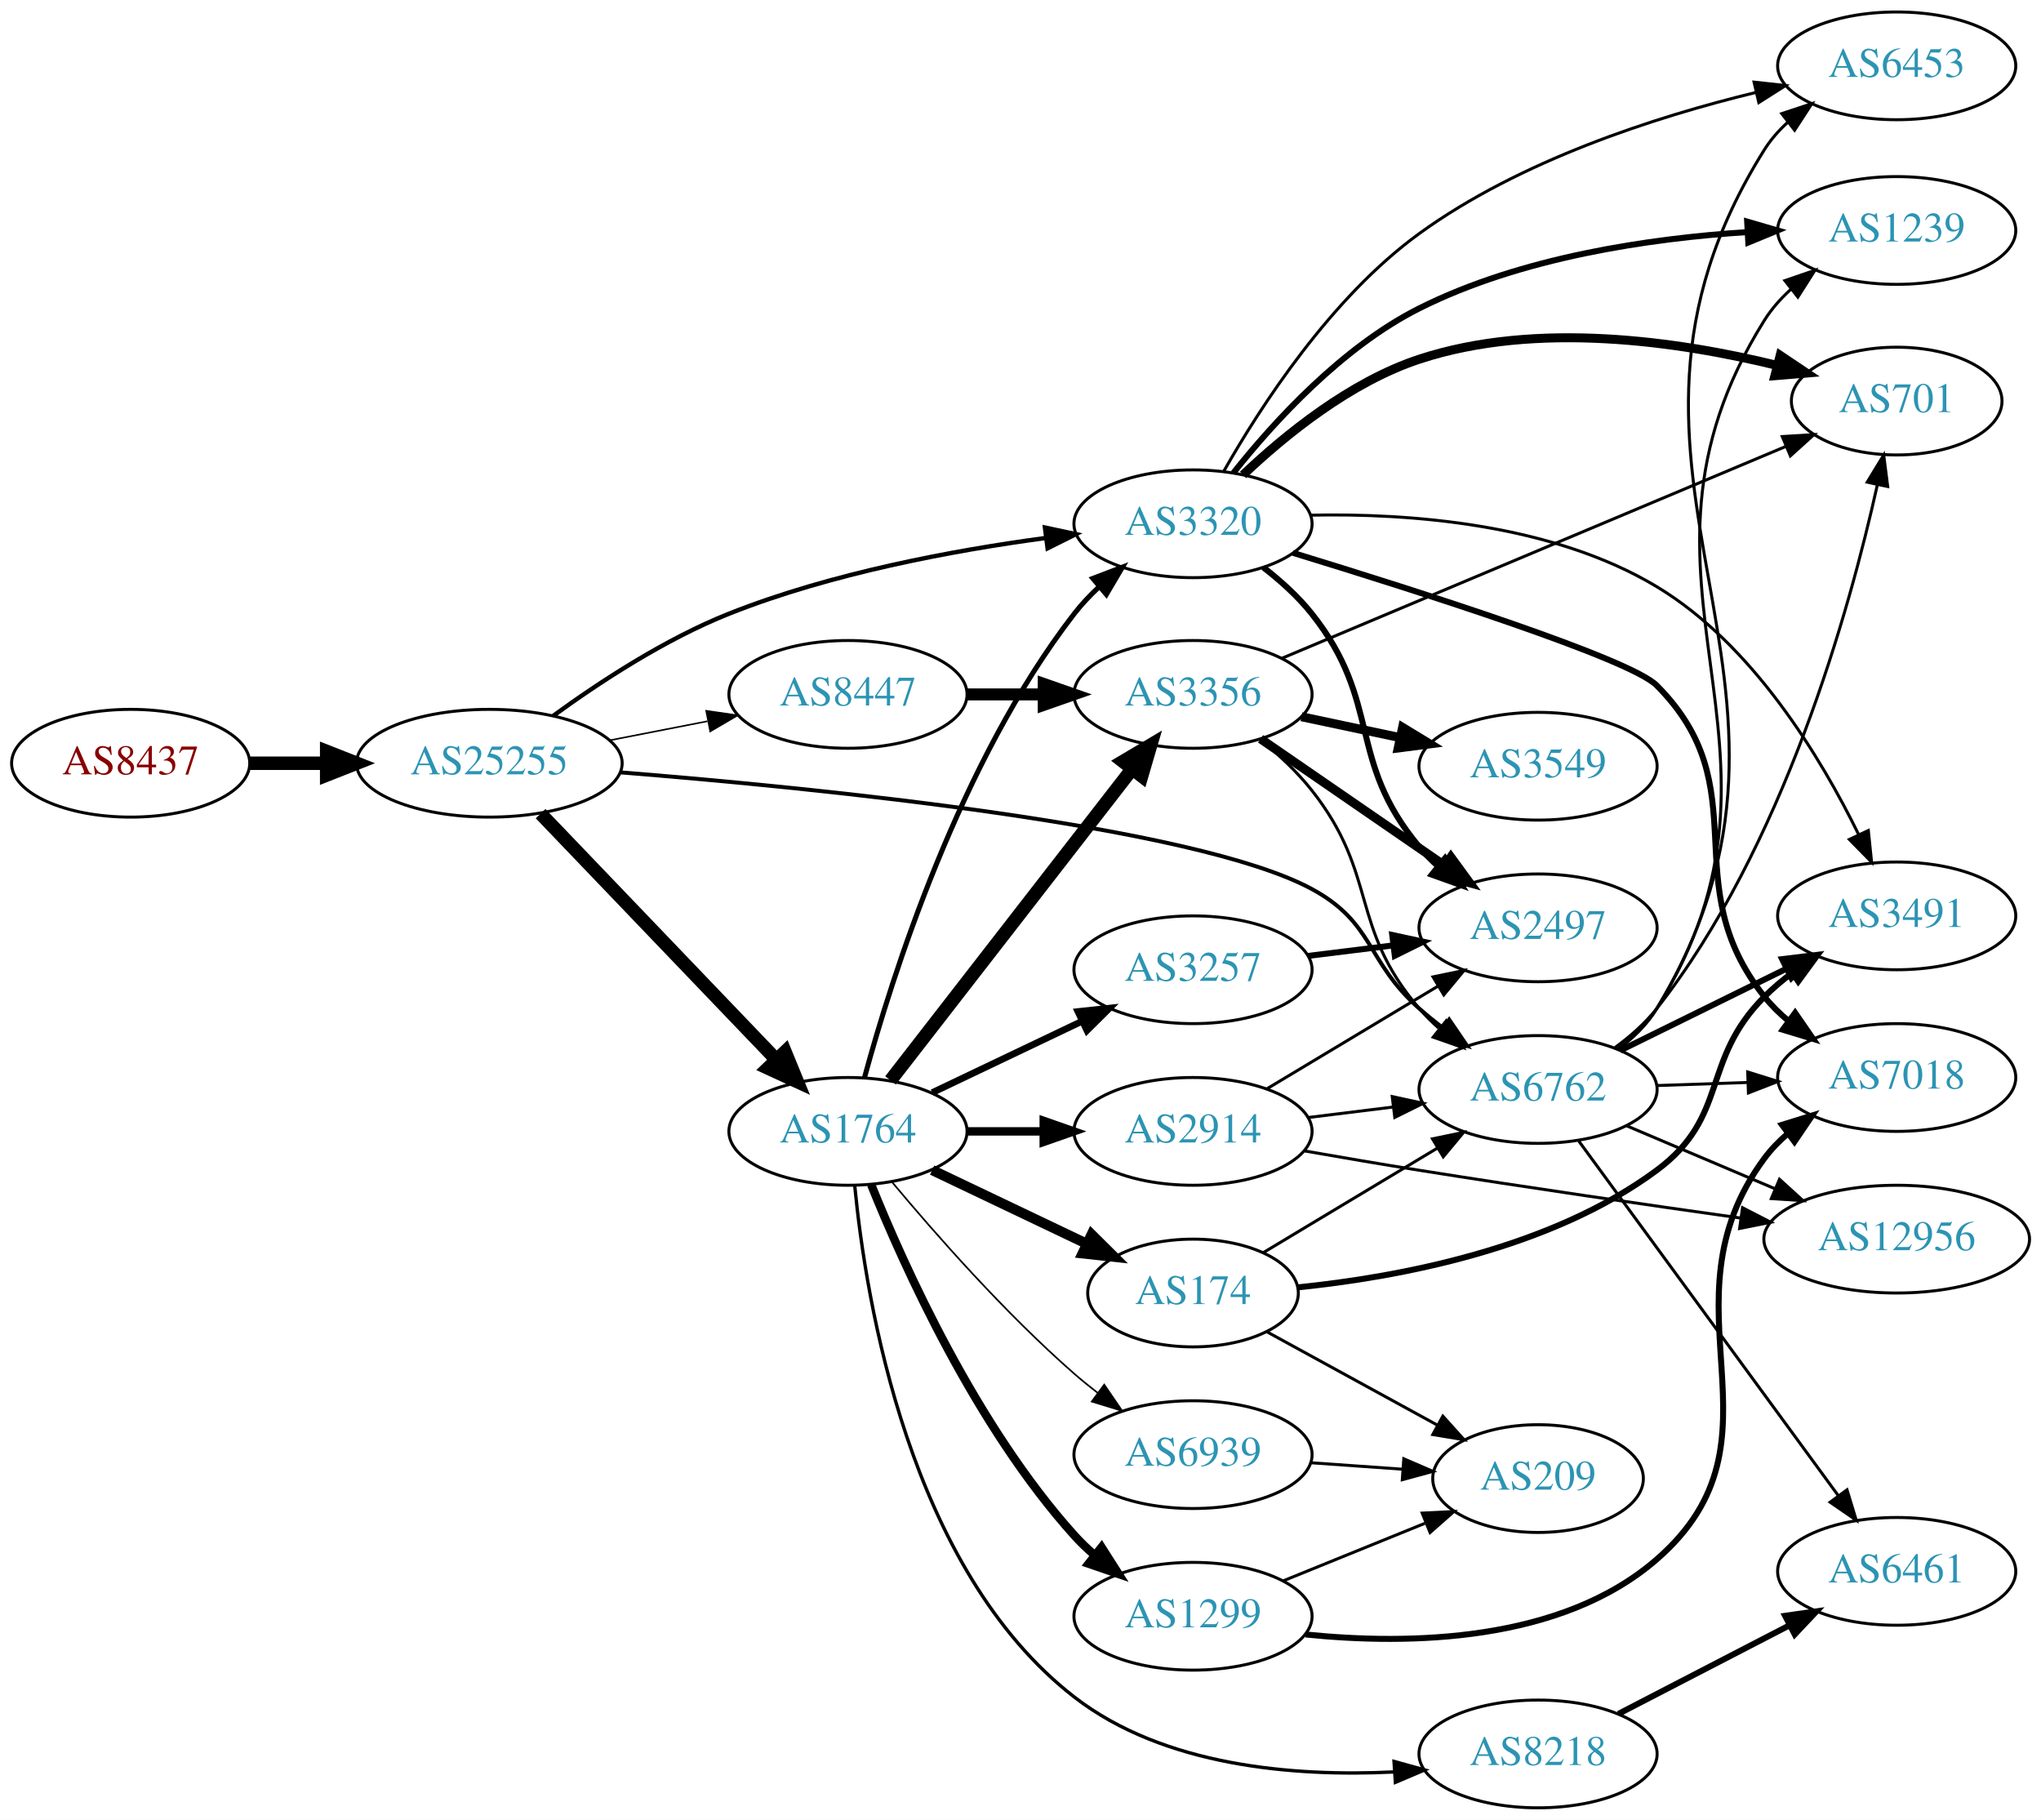
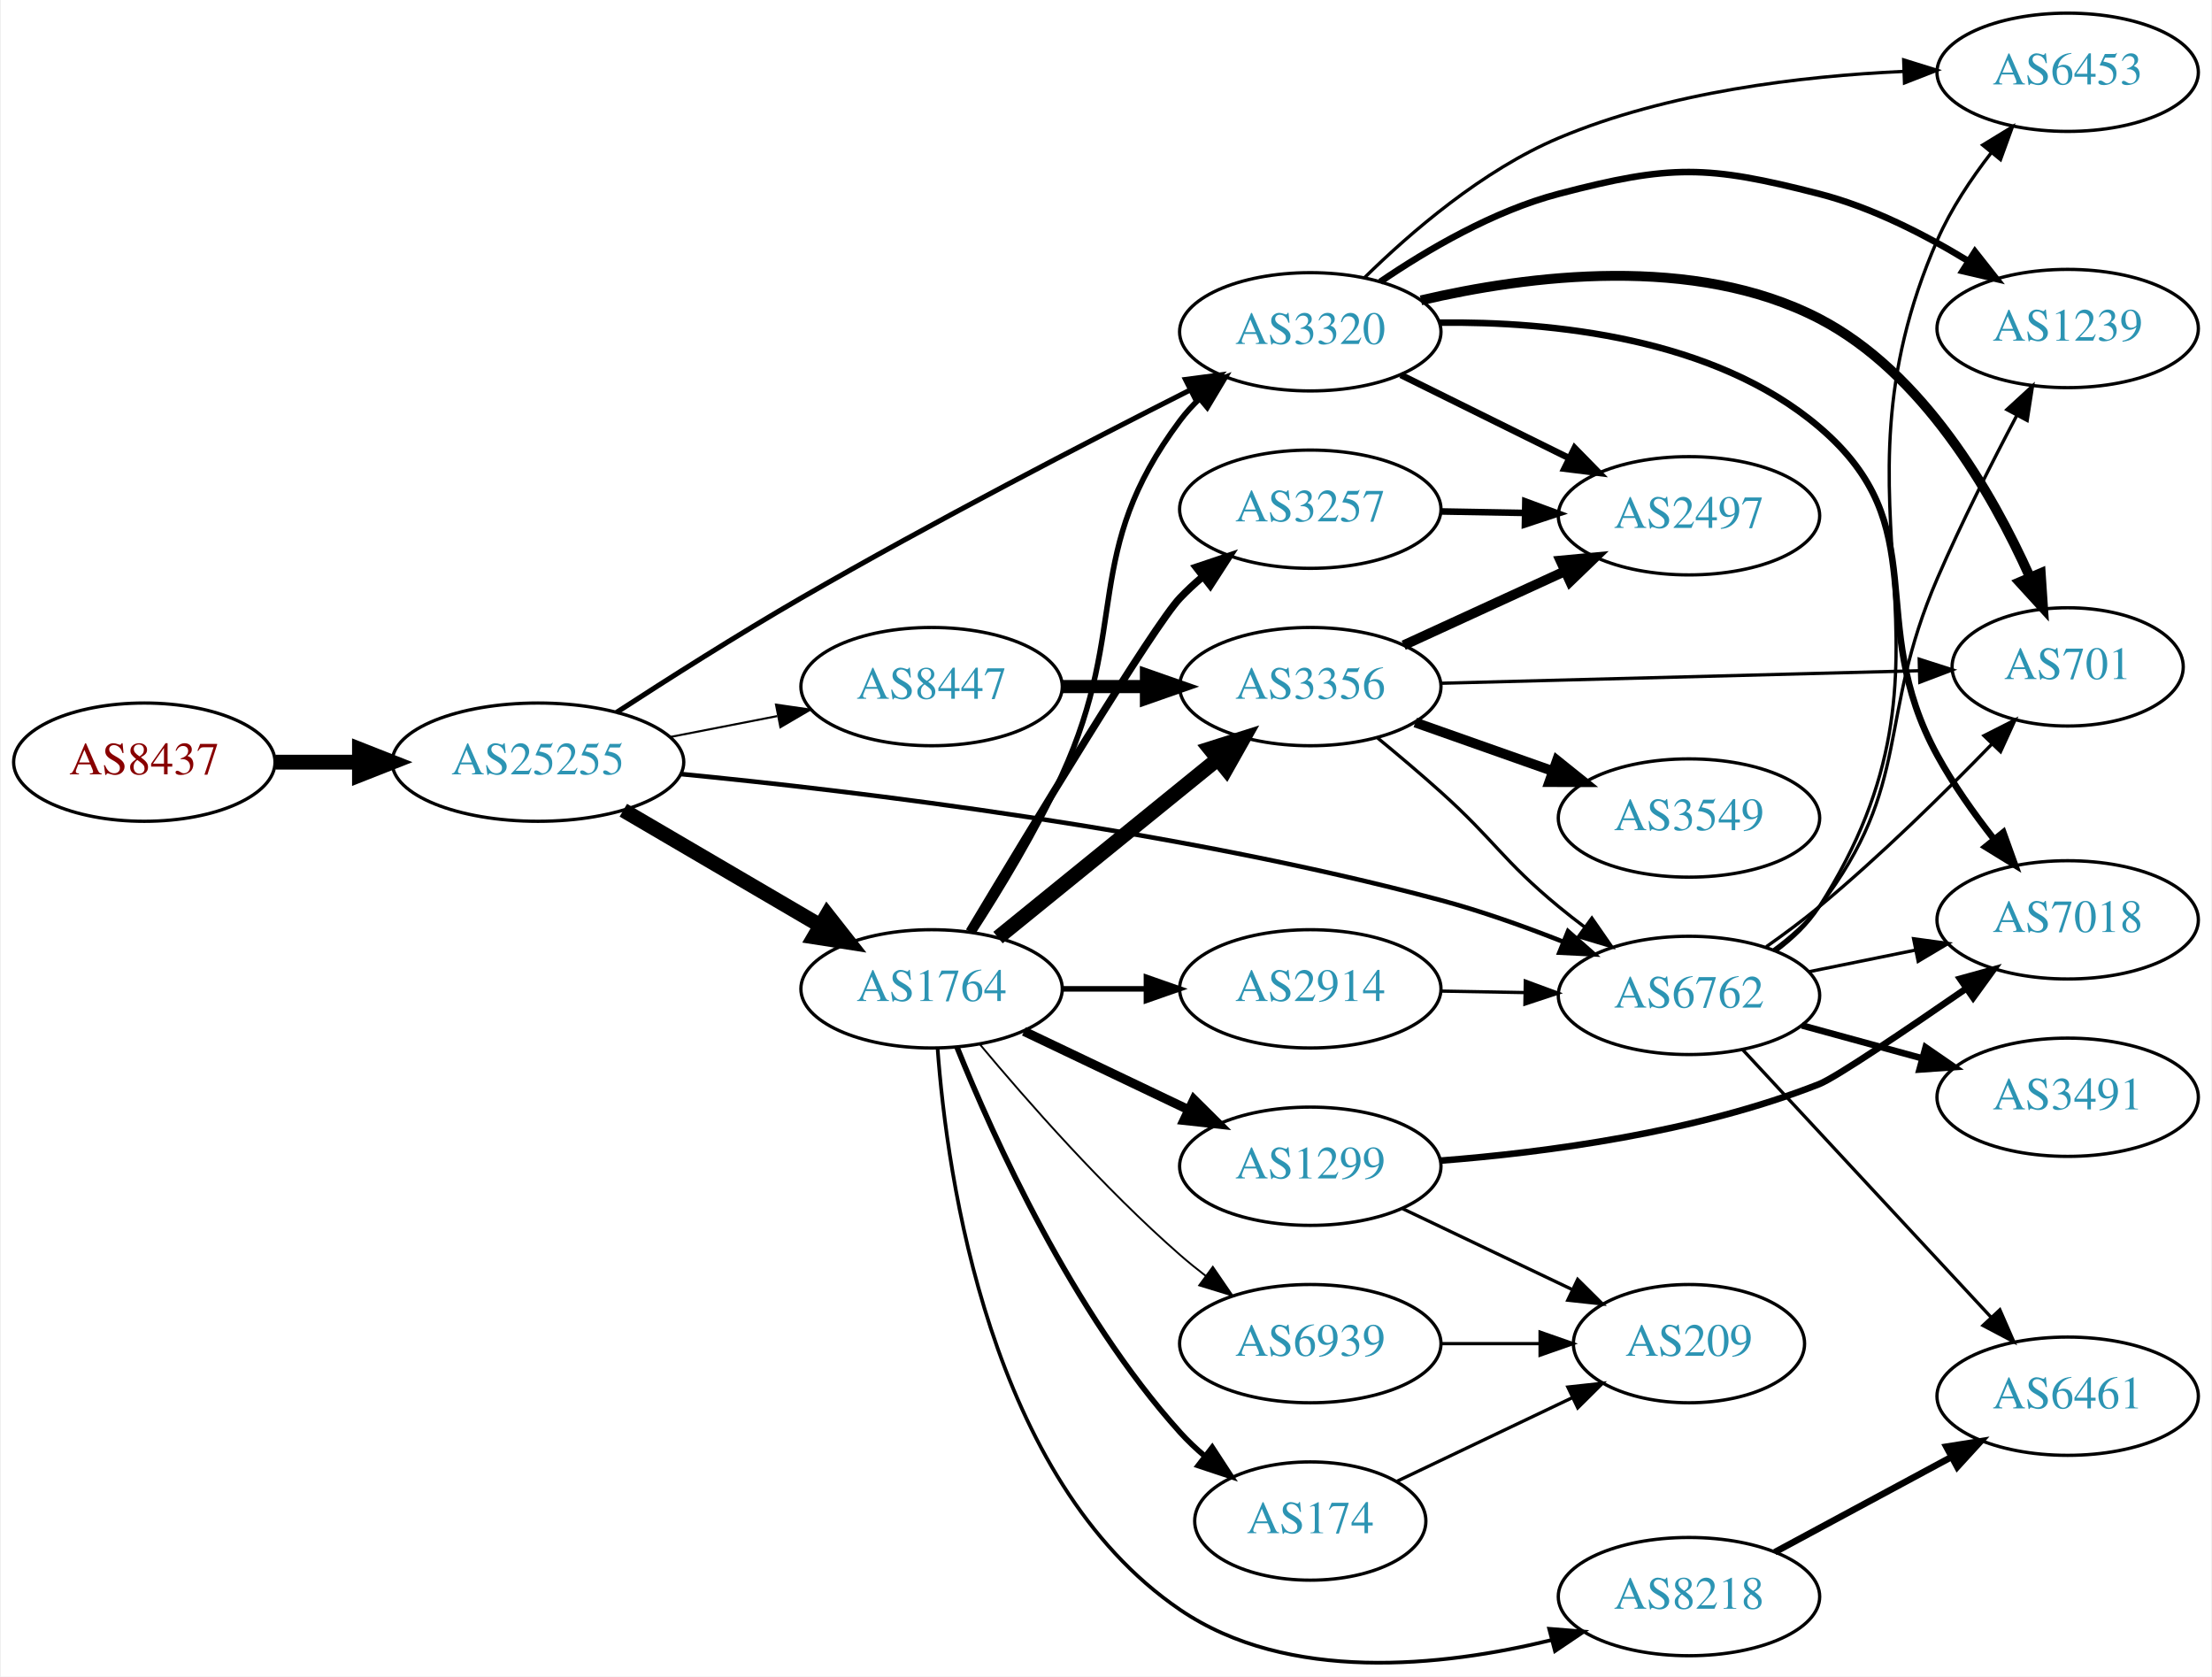
- <svg xmlns="http://www.w3.org/2000/svg" xmlns:xlink="http://www.w3.org/1999/xlink" width="682pt" height="608pt" viewBox="0.00 0.00 681.96 608.00">
-   <g id="graph0" class="graph" transform="scale(1 1) rotate(0) translate(4 604)">
-     <polygon fill="white" stroke="none" points="-4,4 -4,-604 677.956,-604 677.956,4 -4,4" />
+ <svg xmlns="http://www.w3.org/2000/svg" xmlns:xlink="http://www.w3.org/1999/xlink" width="673pt" height="510pt" viewBox="0.00 0.00 672.86 510.34">
+   <g id="graph0" class="graph" transform="scale(1 1) rotate(0) translate(4 506.336)">
+     <polygon fill="white" stroke="none" points="-4,4 -4,-506.336 668.857,-506.336 668.857,4 -4,4" />
    <g id="node1" class="node">
      <g id="a_node1">
        <a xlink:href="/asn/8437" xlink:title="AS8437 ~ Hutchison Drei Austria GmbH [AT]">
-           <ellipse fill="#ffffff" stroke="black" cx="39.647" cy="-349" rx="39.794" ry="18" />
-           <text text-anchor="middle" x="39.647" y="-345.3" font-family="Times,serif" font-size="14.00" fill="#880000">AS8437</text>
+           <ellipse fill="#ffffff" stroke="black" cx="39.647" cy="-274.336" rx="39.794" ry="18" />
+           <text text-anchor="middle" x="39.647" y="-270.636" font-family="Times,serif" font-size="14.00" fill="#880000">AS8437</text>
        </a>
      </g>
    </g>
    <g id="node2" class="node">
      <g id="a_node2">
        <a xlink:href="/asn/25255" xlink:title="AS25255 ~ ==&gt; TELE2 AUSTRIA &lt;== [AT]">
-           <ellipse fill="#ffffff" stroke="black" cx="159.489" cy="-349" rx="44.393" ry="18" />
-           <text text-anchor="middle" x="159.489" y="-345.3" font-family="Times,serif" font-size="14.00" fill="#2c94b3">AS25255</text>
+           <ellipse fill="#ffffff" stroke="black" cx="159.489" cy="-274.336" rx="44.393" ry="18" />
+           <text text-anchor="middle" x="159.489" y="-270.636" font-family="Times,serif" font-size="14.00" fill="#2c94b3">AS25255</text>
        </a>
      </g>
    </g>
    <g id="edge1" class="edge">
-       <path fill="none" stroke="black" stroke-width="4.5" d="M79.559,-349C87.662,-349 96.337,-349 104.863,-349" />
-       <polygon fill="black" stroke="black" stroke-width="4.5" points="105.141,-352.938 115.141,-349 105.141,-345.063 105.141,-352.938" />
+       <path fill="none" stroke="black" stroke-width="4.5" d="M79.559,-274.336C87.662,-274.336 96.337,-274.336 104.863,-274.336" />
+       <polygon fill="black" stroke="black" stroke-width="4.5" points="105.141,-278.274 115.141,-274.336 105.141,-270.399 105.141,-278.274" />
    </g>
    <g id="node3" class="node">
      <g id="a_node3">
        <a xlink:href="/asn/1764" xlink:title="AS1764 ~ NEXTLAYER-AS [AT]">
-           <ellipse fill="#ffffff" stroke="black" cx="279.332" cy="-226" rx="39.794" ry="18" />
-           <text text-anchor="middle" x="279.332" y="-222.3" font-family="Times,serif" font-size="14.00" fill="#2c94b3">AS1764</text>
+           <ellipse fill="#ffffff" stroke="black" cx="279.332" cy="-205.336" rx="39.794" ry="18" />
+           <text text-anchor="middle" x="279.332" y="-201.636" font-family="Times,serif" font-size="14.00" fill="#2c94b3">AS1764</text>
        </a>
      </g>
    </g>
    <g id="edge2" class="edge">
-       <path fill="none" stroke="black" stroke-width="4.5" d="M176.627,-332.155C196.99,-310.901 232.144,-274.209 255.319,-250.02" />
-       <polygon fill="black" stroke="black" stroke-width="4.5" points="258.313,-252.586 262.388,-242.641 252.627,-247.138 258.313,-252.586" />
+       <path fill="none" stroke="black" stroke-width="4.5" d="M185.48,-259.703C202.978,-249.458 226.531,-235.667 245.537,-224.539" />
+       <polygon fill="black" stroke="black" stroke-width="4.5" points="247.542,-227.927 254.182,-219.476 243.563,-221.131 247.542,-227.927" />
    </g>
    <g id="node4" class="node">
      <g id="a_node4">
-         <a xlink:href="/asn/6762" xlink:title="AS6762 ~ TELECOM ITALIA SPARKLE S.p.A. [IT]">
-           <ellipse fill="#ffffff" stroke="black" cx="509.918" cy="-240" rx="39.794" ry="18" />
-           <text text-anchor="middle" x="509.918" y="-236.3" font-family="Times,serif" font-size="14.00" fill="#2c94b3">AS6762</text>
+         <a xlink:href="/asn/3320" xlink:title="AS3320 ~ DTAG [DE]">
+           <ellipse fill="#ffffff" stroke="black" cx="394.625" cy="-405.336" rx="39.794" ry="18" />
+           <text text-anchor="middle" x="394.625" y="-401.636" font-family="Times,serif" font-size="14.00" fill="#2c94b3">AS3320</text>
        </a>
      </g>
    </g>
    <g id="edge3" class="edge">
-       <path fill="none" stroke="black" stroke-width="1.324" d="M203.224,-345.955C269.922,-340.623 395.184,-328.105 434.271,-307 455.317,-295.636 452.351,-282.841 470.271,-267 472.724,-264.832 475.354,-262.682 478.046,-260.597" />
-       <polygon fill="black" stroke="black" stroke-width="1.324" points="480.221,-263.342 486.191,-254.589 476.066,-257.709 480.221,-263.342" />
+       <path fill="none" stroke="black" stroke-width="1.552" d="M183.413,-289.482C199.07,-299.659 220.395,-313.195 239.685,-324.336 279.5,-347.332 326.405,-371.625 357.885,-387.539" />
+       <polygon fill="black" stroke="black" stroke-width="1.552" points="356.629,-390.825 367.134,-392.198 359.778,-384.573 356.629,-390.825" />
    </g>
    <g id="node5" class="node">
      <g id="a_node5">
-         <a xlink:href="/asn/3320" xlink:title="AS3320 ~ DTAG [DE]">
-           <ellipse fill="#ffffff" stroke="black" cx="394.625" cy="-429" rx="39.794" ry="18" />
-           <text text-anchor="middle" x="394.625" y="-425.3" font-family="Times,serif" font-size="14.00" fill="#2c94b3">AS3320</text>
+         <a xlink:href="/asn/8447" xlink:title="AS8447 ~ A1 Telekom Austria AG [AT]">
+           <ellipse fill="#ffffff" stroke="black" cx="279.332" cy="-297.336" rx="39.794" ry="18" />
+           <text text-anchor="middle" x="279.332" y="-293.636" font-family="Times,serif" font-size="14.00" fill="#2c94b3">AS8447</text>
        </a>
      </g>
    </g>
    <g id="edge4" class="edge">
-       <path fill="none" stroke="black" stroke-width="1.456" d="M180.849,-364.848C196.204,-376.03 218.224,-390.483 239.685,-399 273.678,-412.491 314.377,-420.084 345.388,-424.254" />
-       <polygon fill="black" stroke="black" stroke-width="1.456" points="345.148,-427.751 355.51,-425.54 346.031,-420.807 345.148,-427.751" />
+       <path fill="none" stroke="black" stroke-width="0.621" d="M199.729,-281.995C210.181,-284.035 221.567,-286.257 232.345,-288.361" />
+       <polygon fill="black" stroke="black" stroke-width="0.621" points="231.957,-291.851 242.442,-290.332 233.298,-284.981 231.957,-291.851" />
    </g>
    <g id="node6" class="node">
      <g id="a_node6">
-         <a xlink:href="/asn/8447" xlink:title="AS8447 ~ A1 Telekom Austria AG [AT]">
-           <ellipse fill="#ffffff" stroke="black" cx="279.332" cy="-372" rx="39.794" ry="18" />
-           <text text-anchor="middle" x="279.332" y="-368.3" font-family="Times,serif" font-size="14.00" fill="#2c94b3">AS8447</text>
+         <a xlink:href="/asn/6762" xlink:title="AS6762 ~ TELECOM ITALIA SPARKLE S.p.A. [IT]">
+           <ellipse fill="#ffffff" stroke="black" cx="509.918" cy="-203.336" rx="39.794" ry="18" />
+           <text text-anchor="middle" x="509.918" y="-199.636" font-family="Times,serif" font-size="14.00" fill="#2c94b3">AS6762</text>
        </a>
      </g>
    </g>
    <g id="edge5" class="edge">
-       <path fill="none" stroke="black" stroke-width="0.529" d="M199.729,-356.659C210.181,-358.699 221.567,-360.921 232.345,-363.025" />
-       <polygon fill="black" stroke="black" stroke-width="0.529" points="231.957,-366.515 242.442,-364.995 233.298,-359.644 231.957,-366.515" />
+       <path fill="none" stroke="black" stroke-width="1.397" d="M202.822,-270.734C257.128,-265.457 353.905,-253.835 434.271,-232.336 446.653,-229.024 459.797,-224.337 471.549,-219.694" />
+       <polygon fill="black" stroke="black" stroke-width="1.397" points="473.098,-222.843 481.045,-215.836 470.463,-216.357 473.098,-222.843" />
    </g>
    <g id="edge12" class="edge">
-       <path fill="none" stroke="black" stroke-width="1.688" d="M284.855,-243.981C293.879,-277.238 316.62,-349.476 354.978,-399 357.424,-402.158 360.276,-405.168 363.302,-407.979" />
-       <polygon fill="black" stroke="black" stroke-width="1.688" points="361.151,-410.744 371.049,-414.522 365.668,-405.396 361.151,-410.744" />
+       <path fill="none" stroke="black" stroke-width="1.688" d="M291.883,-222.44C300.18,-235.239 311.222,-253.384 318.978,-270.336 340.028,-316.346 324.707,-337.794 354.978,-378.336 356.723,-380.673 358.73,-382.882 360.893,-384.953" />
+       <polygon fill="black" stroke="black" stroke-width="1.688" points="358.771,-387.741 368.694,-391.455 363.253,-382.364 358.771,-387.741" />
    </g>
    <g id="node7" class="node">
      <g id="a_node7">
-         <a xlink:href="/asn/3356" xlink:title="AS3356 ~ Level 3 Parent, LLC [US]">
-           <ellipse fill="#ffffff" stroke="black" cx="394.625" cy="-372" rx="39.794" ry="18" />
-           <text text-anchor="middle" x="394.625" y="-368.3" font-family="Times,serif" font-size="14.00" fill="#2c94b3">AS3356</text>
+         <a xlink:href="/asn/8218" xlink:title="AS8218 ~ legacy Neotelecoms [FR]">
+           <ellipse fill="#ffffff" stroke="black" cx="509.918" cy="-20.336" rx="39.794" ry="18" />
+           <text text-anchor="middle" x="509.918" y="-16.636" font-family="Times,serif" font-size="14.00" fill="#2c94b3">AS8218</text>
        </a>
      </g>
    </g>
    <g id="edge6" class="edge">
-       <path fill="none" stroke="black" stroke-width="4.5" d="M293.549,-243.034C313.419,-268.639 351.103,-317.202 374.131,-346.879" />
-       <polygon fill="black" stroke="black" stroke-width="4.5" points="371.25,-349.588 380.491,-355.075 377.471,-344.76 371.25,-349.588" />
+       <path fill="none" stroke="black" stroke-width="1.125" d="M281.152,-187.272C284.022,-148.126 296.929,-55.822 354.978,-16.336 387.932,6.08 434.709,1.032 468.034,-7.095" />
+       <polygon fill="black" stroke="black" stroke-width="1.125" points="467.353,-10.535 477.914,-9.689 469.131,-3.764 467.353,-10.535" />
    </g>
    <g id="node8" class="node">
      <g id="a_node8">
-         <a xlink:href="/asn/3257" xlink:title="AS3257 ~ GTT [DE]">
-           <ellipse fill="#ffffff" stroke="black" cx="394.625" cy="-280" rx="39.794" ry="18" />
-           <text text-anchor="middle" x="394.625" y="-276.3" font-family="Times,serif" font-size="14.00" fill="#2c94b3">AS3257</text>
+         <a xlink:href="/asn/174" xlink:title="AS174 ~ Cogent Communications [US]">
+           <ellipse fill="#ffffff" stroke="black" cx="394.625" cy="-43.336" rx="35.194" ry="18" />
+           <text text-anchor="middle" x="394.625" y="-39.636" font-family="Times,serif" font-size="14.00" fill="#2c94b3">AS174</text>
        </a>
      </g>
    </g>
    <g id="edge7" class="edge">
-       <path fill="none" stroke="black" stroke-width="2.25" d="M307.468,-238.934C322.462,-246.081 341.283,-255.052 357.506,-262.785" />
-       <polygon fill="black" stroke="black" stroke-width="2.25" points="356.177,-266.028 366.71,-267.171 359.188,-259.709 356.177,-266.028" />
+       <path fill="none" stroke="black" stroke-width="1.688" d="M287.079,-187.55C298.13,-160.093 322.184,-106.758 354.978,-70.336 357.294,-67.765 359.899,-65.306 362.634,-62.993" />
+       <polygon fill="black" stroke="black" stroke-width="1.688" points="364.772,-65.764 370.557,-56.888 360.5,-60.219 364.772,-65.764" />
    </g>
    <g id="node9" class="node">
      <g id="a_node9">
-         <a xlink:href="/asn/2914" xlink:title="AS2914 ~ NTT America, Inc. [US]">
-           <ellipse fill="#ffffff" stroke="black" cx="394.625" cy="-226" rx="39.794" ry="18" />
-           <text text-anchor="middle" x="394.625" y="-222.3" font-family="Times,serif" font-size="14.00" fill="#2c94b3">AS2914</text>
+         <a xlink:href="/asn/3257" xlink:title="AS3257 ~ GTT [DE]">
+           <ellipse fill="#ffffff" stroke="black" cx="394.625" cy="-351.336" rx="39.794" ry="18" />
+           <text text-anchor="middle" x="394.625" y="-347.636" font-family="Times,serif" font-size="14.00" fill="#2c94b3">AS3257</text>
        </a>
      </g>
    </g>
    <g id="edge8" class="edge">
-       <path fill="none" stroke="black" stroke-width="2.812" d="M319.004,-226C327.207,-226 335.971,-226 344.503,-226" />
-       <polygon fill="black" stroke="black" stroke-width="2.812" points="344.742,-229.5 354.742,-226 344.742,-222.5 344.742,-229.5" />
+       <path fill="none" stroke="black" stroke-width="2.25" d="M290.772,-222.824C309.349,-253.81 346.95,-315.9 354.978,-324.336 357.041,-326.504 359.303,-328.604 361.665,-330.61" />
+       <polygon fill="black" stroke="black" stroke-width="2.25" points="359.894,-333.666 369.938,-337.036 364.188,-328.137 359.894,-333.666" />
    </g>
    <g id="node10" class="node">
      <g id="a_node10">
-         <a xlink:href="/asn/8218" xlink:title="AS8218 ~ legacy Neotelecoms [FR]">
-           <ellipse fill="#ffffff" stroke="black" cx="509.918" cy="-18" rx="39.794" ry="18" />
-           <text text-anchor="middle" x="509.918" y="-14.3" font-family="Times,serif" font-size="14.00" fill="#2c94b3">AS8218</text>
+         <a xlink:href="/asn/1299" xlink:title="AS1299 ~ Telia Carrier [EU]">
+           <ellipse fill="#ffffff" stroke="black" cx="394.625" cy="-151.336" rx="39.794" ry="18" />
+           <text text-anchor="middle" x="394.625" y="-147.636" font-family="Times,serif" font-size="14.00" fill="#2c94b3">AS1299</text>
        </a>
      </g>
    </g>
    <g id="edge9" class="edge">
-       <path fill="none" stroke="black" stroke-width="1.125" d="M281.584,-207.876C285.295,-169.435 299.741,-79.757 354.978,-37 384.953,-13.797 428.508,-10.367 461.645,-11.98" />
-       <polygon fill="black" stroke="black" stroke-width="1.125" points="461.799,-15.497 472.007,-12.662 462.259,-8.512 461.799,-15.497" />
+       <path fill="none" stroke="black" stroke-width="2.812" d="M307.468,-192.402C322.462,-185.255 341.283,-176.284 357.506,-168.552" />
+       <polygon fill="black" stroke="black" stroke-width="2.812" points="359.188,-171.627 366.71,-164.165 356.177,-165.308 359.188,-171.627" />
    </g>
    <g id="node11" class="node">
      <g id="a_node11">
-         <a xlink:href="/asn/174" xlink:title="AS174 ~ Cogent Communications [US]">
-           <ellipse fill="#ffffff" stroke="black" cx="394.625" cy="-172" rx="35.194" ry="18" />
-           <text text-anchor="middle" x="394.625" y="-168.3" font-family="Times,serif" font-size="14.00" fill="#2c94b3">AS174</text>
+         <a xlink:href="/asn/3356" xlink:title="AS3356 ~ Level 3 Parent, LLC [US]">
+           <ellipse fill="#ffffff" stroke="black" cx="394.625" cy="-297.336" rx="39.794" ry="18" />
+           <text text-anchor="middle" x="394.625" y="-293.636" font-family="Times,serif" font-size="14.00" fill="#2c94b3">AS3356</text>
        </a>
      </g>
    </g>
    <g id="edge10" class="edge">
-       <path fill="none" stroke="black" stroke-width="3.375" d="M307.468,-213.066C322.9,-205.71 342.385,-196.423 358.92,-188.541" />
-       <polygon fill="black" stroke="black" stroke-width="3.375" points="360.741,-191.551 368.262,-184.089 357.729,-185.232 360.741,-191.551" />
+       <path fill="none" stroke="black" stroke-width="4.5" d="M299.55,-220.943C317.942,-235.878 345.862,-258.55 366.512,-275.319" />
+       <polygon fill="black" stroke="black" stroke-width="4.5" points="364.067,-278.406 374.312,-281.653 369.031,-272.293 364.067,-278.406" />
    </g>
    <g id="node12" class="node">
      <g id="a_node12">
-         <a xlink:href="/asn/1299" xlink:title="AS1299 ~ Telia Carrier [EU]">
-           <ellipse fill="#ffffff" stroke="black" cx="394.625" cy="-64" rx="39.794" ry="18" />
-           <text text-anchor="middle" x="394.625" y="-60.3" font-family="Times,serif" font-size="14.00" fill="#2c94b3">AS1299</text>
+         <a xlink:href="/asn/2914" xlink:title="AS2914 ~ NTT America, Inc. [US]">
+           <ellipse fill="#ffffff" stroke="black" cx="394.625" cy="-205.336" rx="39.794" ry="18" />
+           <text text-anchor="middle" x="394.625" y="-201.636" font-family="Times,serif" font-size="14.00" fill="#2c94b3">AS2914</text>
        </a>
      </g>
    </g>
    <g id="edge11" class="edge">
-       <path fill="none" stroke="black" stroke-width="2.812" d="M287.079,-208.213C298.13,-180.757 322.184,-127.422 354.978,-91 356.98,-88.776 359.199,-86.637 361.532,-84.603" />
-       <polygon fill="black" stroke="black" stroke-width="2.812" points="364.062,-87.065 369.751,-78.127 359.73,-81.567 364.062,-87.065" />
+       <path fill="none" stroke="black" stroke-width="1.688" d="M319.004,-205.336C327.207,-205.336 335.971,-205.336 344.503,-205.336" />
+       <polygon fill="black" stroke="black" stroke-width="1.688" points="344.742,-208.836 354.742,-205.336 344.742,-201.836 344.742,-208.836" />
    </g>
    <g id="node13" class="node">
      <g id="a_node13">
        <a xlink:href="/asn/6939" xlink:title="AS6939 ~ Hurricane Electric LLC [US]">
-           <ellipse fill="#ffffff" stroke="black" cx="394.625" cy="-118" rx="39.794" ry="18" />
-           <text text-anchor="middle" x="394.625" y="-114.3" font-family="Times,serif" font-size="14.00" fill="#2c94b3">AS6939</text>
+           <ellipse fill="#ffffff" stroke="black" cx="394.625" cy="-97.336" rx="39.794" ry="18" />
+           <text text-anchor="middle" x="394.625" y="-93.636" font-family="Times,serif" font-size="14.00" fill="#2c94b3">AS6939</text>
        </a>
      </g>
    </g>
    <g id="edge13" class="edge">
-       <path fill="none" stroke="black" stroke-width="0.562" d="M293.962,-209.183C308.244,-192.071 331.791,-165.255 354.978,-145 357.444,-142.846 360.082,-140.706 362.78,-138.628" />
-       <polygon fill="black" stroke="black" stroke-width="0.562" points="364.953,-141.375 370.934,-132.63 360.805,-135.736 364.953,-141.375" />
+       <path fill="none" stroke="black" stroke-width="0.562" d="M293.962,-188.52C308.244,-171.407 331.791,-144.592 354.978,-124.336 357.444,-122.182 360.082,-120.043 362.78,-117.965" />
+       <polygon fill="black" stroke="black" stroke-width="0.562" points="364.953,-120.711 370.934,-111.966 360.805,-115.073 364.953,-120.711" />
    </g>
    <g id="node16" class="node">
      <g id="a_node16">
-         <a xlink:href="/asn/701" xlink:title="AS701 ~ UUNET [US]">
-           <ellipse fill="#ffffff" stroke="black" cx="629.76" cy="-470" rx="35.194" ry="18" />
-           <text text-anchor="middle" x="629.76" y="-466.3" font-family="Times,serif" font-size="14.00" fill="#2c94b3">AS701</text>
-         </a>
-       </g>
-     </g>
-     <g id="edge22" class="edge">
-       <path fill="none" stroke="black" d="M535.665,-254.022C540.75,-257.745 545.718,-262.111 549.564,-267 591.948,-320.887 614.012,-400.21 623.285,-441.952" />
-       <polygon fill="black" stroke="black" points="619.91,-442.908 625.421,-451.957 626.756,-441.446 619.91,-442.908" />
+         <a xlink:href="/asn/6453" xlink:title="AS6453 ~ TATA COMMUNICATIONS (AMERICA) INC [US]">
+           <ellipse fill="#ffffff" stroke="black" cx="625.21" cy="-484.336" rx="39.794" ry="18" />
+           <text text-anchor="middle" x="625.21" y="-480.636" font-family="Times,serif" font-size="14.00" fill="#2c94b3">AS6453</text>
+         </a>
+       </g>
+     </g>
+     <g id="edge26" class="edge">
+       <path fill="none" stroke="black" d="M411.119,-421.807C425.157,-435.61 447.135,-454.581 470.271,-464.336 503.514,-478.353 544.084,-483.18 575.228,-484.594" />
+       <polygon fill="black" stroke="black" points="575.288,-488.099 585.405,-484.952 575.534,-481.103 575.288,-488.099" />
    </g>
    <g id="node17" class="node">
      <g id="a_node17">
-         <a xlink:href="/asn/3491" xlink:title="AS3491 ~ PCCW Global, Inc. [US]">
-           <ellipse fill="#ffffff" stroke="black" cx="629.76" cy="-298" rx="39.794" ry="18" />
-           <text text-anchor="middle" x="629.76" y="-294.3" font-family="Times,serif" font-size="14.00" fill="#2c94b3">AS3491</text>
-         </a>
-       </g>
-     </g>
-     <g id="edge19" class="edge">
-       <path fill="none" stroke="black" stroke-width="2" d="M537.364,-253.016C553.775,-261.094 575.074,-271.577 592.983,-280.391" />
-       <polygon fill="black" stroke="black" stroke-width="2" points="591.477,-283.551 601.994,-284.826 594.568,-277.27 591.477,-283.551" />
+         <a xlink:href="/asn/1239" xlink:title="AS1239 ~ Sprint [US]">
+           <ellipse fill="#ffffff" stroke="black" cx="625.21" cy="-406.336" rx="39.794" ry="18" />
+           <text text-anchor="middle" x="625.21" y="-402.636" font-family="Times,serif" font-size="14.00" fill="#2c94b3">AS1239</text>
+         </a>
+       </g>
+     </g>
+     <g id="edge22" class="edge">
+       <path fill="none" stroke="black" stroke-width="2" d="M415.93,-420.565C430.28,-430.337 450.421,-442.135 470.271,-447.336 504.362,-456.268 515.428,-456.094 549.564,-447.336 565.506,-443.246 581.697,-434.962 594.907,-426.903" />
+       <polygon fill="black" stroke="black" stroke-width="2" points="596.977,-429.735 603.536,-421.415 593.22,-423.828 596.977,-429.735" />
    </g>
    <g id="node18" class="node">
      <g id="a_node18">
-         <a xlink:href="/asn/6453" xlink:title="AS6453 ~ TATA COMMUNICATIONS (AMERICA) INC [US]">
-           <ellipse fill="#ffffff" stroke="black" cx="629.76" cy="-582" rx="39.794" ry="18" />
-           <text text-anchor="middle" x="629.76" y="-578.3" font-family="Times,serif" font-size="14.00" fill="#2c94b3">AS6453</text>
-         </a>
-       </g>
-     </g>
-     <g id="edge20" class="edge">
-       <path fill="none" stroke="black" d="M536.602,-253.375C541.639,-257.131 546.351,-261.674 549.564,-267 615.977,-377.072 517.252,-445.097 585.564,-554 587.694,-557.395 590.403,-560.46 593.423,-563.206" />
-       <polygon fill="black" stroke="black" points="591.364,-566.038 601.418,-569.382 595.644,-560.499 591.364,-566.038" />
+         <a xlink:href="/asn/701" xlink:title="AS701 ~ UUNET [US]">
+           <ellipse fill="#ffffff" stroke="black" cx="625.21" cy="-303.336" rx="35.194" ry="18" />
+           <text text-anchor="middle" x="625.21" y="-299.636" font-family="Times,serif" font-size="14.00" fill="#2c94b3">AS701</text>
+         </a>
+       </g>
+     </g>
+     <g id="edge24" class="edge">
+       <path fill="none" stroke="black" stroke-width="3" d="M428.314,-414.913C460.955,-422.549 511.595,-429.037 549.564,-409.336 581.135,-392.955 602.173,-356.408 613.651,-330.833" />
+       <polygon fill="black" stroke="black" stroke-width="3" points="617.013,-331.872 617.719,-321.301 610.575,-329.124 617.013,-331.872" />
    </g>
    <g id="node19" class="node">
      <g id="a_node19">
        <a xlink:href="/asn/7018" xlink:title="AS7018 ~ AT&amp;T Services, Inc. [US]">
-           <ellipse fill="#ffffff" stroke="black" cx="629.76" cy="-244" rx="39.794" ry="18" />
-           <text text-anchor="middle" x="629.76" y="-240.3" font-family="Times,serif" font-size="14.00" fill="#2c94b3">AS7018</text>
-         </a>
-       </g>
-     </g>
-     <g id="edge21" class="edge">
-       <path fill="none" stroke="black" d="M549.504,-241.31C559.27,-241.641 569.887,-242.002 580.081,-242.348" />
-       <polygon fill="black" stroke="black" points="579.974,-245.846 590.087,-242.687 580.212,-238.85 579.974,-245.846" />
+           <ellipse fill="#ffffff" stroke="black" cx="625.21" cy="-226.336" rx="39.794" ry="18" />
+           <text text-anchor="middle" x="625.21" y="-222.636" font-family="Times,serif" font-size="14.00" fill="#2c94b3">AS7018</text>
+         </a>
+       </g>
+     </g>
+     <g id="edge23" class="edge">
+       <path fill="none" stroke="black" stroke-width="2" d="M433.951,-408.127C468.134,-408.509 517.583,-403.588 549.564,-376.336 585.518,-345.699 562.844,-317.75 585.564,-276.336 590.369,-267.577 596.646,-258.723 602.739,-250.95" />
+       <polygon fill="black" stroke="black" stroke-width="2" points="605.613,-252.963 609.201,-242.995 600.179,-248.55 605.613,-252.963" />
    </g>
    <g id="node20" class="node">
      <g id="a_node20">
-         <a xlink:href="/asn/1239" xlink:title="AS1239 ~ Sprint [US]">
-           <ellipse fill="#ffffff" stroke="black" cx="629.76" cy="-527" rx="39.794" ry="18" />
-           <text text-anchor="middle" x="629.76" y="-523.3" font-family="Times,serif" font-size="14.00" fill="#2c94b3">AS1239</text>
-         </a>
-       </g>
-     </g>
-     <g id="edge23" class="edge">
-       <path fill="none" stroke="black" d="M536.482,-253.448C541.525,-257.2 546.27,-261.724 549.564,-267 604.359,-354.766 530.646,-409.311 585.564,-497 587.974,-500.847 591.076,-504.332 594.512,-507.449" />
-       <polygon fill="black" stroke="black" points="592.406,-510.246 602.427,-513.686 596.739,-504.748 592.406,-510.246" />
+         <a xlink:href="/asn/2497" xlink:title="AS2497 ~ Internet Initiative Japan Inc. [JP]">
+           <ellipse fill="#ffffff" stroke="black" cx="509.918" cy="-349.336" rx="39.794" ry="18" />
+           <text text-anchor="middle" x="509.918" y="-345.636" font-family="Times,serif" font-size="14.00" fill="#2c94b3">AS2497</text>
+         </a>
+       </g>
+     </g>
+     <g id="edge25" class="edge">
+       <path fill="none" stroke="black" stroke-width="2" d="M422.187,-392.207C437.386,-384.694 456.655,-375.169 473.169,-367.007" />
+       <polygon fill="black" stroke="black" stroke-width="2" points="475.108,-369.952 482.522,-362.384 472.006,-363.677 475.108,-369.952" />
+     </g>
+     <g id="edge15" class="edge">
+       <path fill="none" stroke="black" stroke-width="4" d="M319.004,-297.336C327.207,-297.336 335.971,-297.336 344.503,-297.336" />
+       <polygon fill="black" stroke="black" stroke-width="4" points="344.742,-300.836 354.742,-297.336 344.742,-293.836 344.742,-300.836" />
+     </g>
+     <g id="node14" class="node">
+       <g id="a_node14">
+         <a xlink:href="/asn/6461" xlink:title="AS6461 ~ Zayo Bandwidth [US]">
+           <ellipse fill="#ffffff" stroke="black" cx="625.21" cy="-81.336" rx="39.794" ry="18" />
+           <text text-anchor="middle" x="625.21" y="-77.636" font-family="Times,serif" font-size="14.00" fill="#2c94b3">AS6461</text>
+         </a>
+       </g>
+     </g>
+     <g id="edge21" class="edge">
+       <path fill="none" stroke="black" d="M526.197,-186.883C545.708,-165.872 579.616,-129.358 601.987,-105.268" />
+       <polygon fill="black" stroke="black" points="604.571,-107.628 608.812,-97.919 599.442,-102.865 604.571,-107.628" />
+     </g>
+     <g id="node15" class="node">
+       <g id="a_node15">
+         <a xlink:href="/asn/3491" xlink:title="AS3491 ~ PCCW Global, Inc. [US]">
+           <ellipse fill="#ffffff" stroke="black" cx="625.21" cy="-172.336" rx="39.794" ry="18" />
+           <text text-anchor="middle" x="625.21" y="-168.636" font-family="Times,serif" font-size="14.00" fill="#2c94b3">AS3491</text>
+         </a>
+       </g>
+     </g>
+     <g id="edge16" class="edge">
+       <path fill="none" stroke="black" stroke-width="2" d="M544.296,-194.203C555.719,-191.078 568.669,-187.534 580.768,-184.223" />
+       <polygon fill="black" stroke="black" stroke-width="2" points="581.957,-187.527 590.679,-181.512 580.11,-180.775 581.957,-187.527" />
+     </g>
+     <g id="edge17" class="edge">
+       <path fill="none" stroke="black" d="M536.403,-216.834C541.45,-220.584 546.216,-225.094 549.564,-230.336 598.875,-307.566 548.873,-349.373 585.564,-433.336 589.658,-442.705 595.803,-451.928 601.995,-459.901" />
+       <polygon fill="black" stroke="black" points="599.341,-462.184 608.381,-467.709 604.76,-457.753 599.341,-462.184" />
+     </g>
+     <g id="edge18" class="edge">
+       <path fill="none" stroke="black" d="M535.761,-217.284C540.841,-221.01 545.783,-225.397 549.564,-230.336 578.274,-267.847 566.822,-286.977 585.564,-330.336 592.839,-347.167 602.122,-365.503 609.766,-379.948" />
+       <polygon fill="black" stroke="black" points="606.711,-381.657 614.515,-388.823 612.883,-378.355 606.711,-381.657" />
+     </g>
+     <g id="edge19" class="edge">
+       <path fill="none" stroke="black" d="M533.452,-218.15C538.858,-221.955 544.523,-226.158 549.564,-230.336 568.223,-245.8 587.752,-265.022 602.153,-279.86" />
+       <polygon fill="black" stroke="black" points="599.732,-282.391 609.185,-287.176 604.779,-277.54 599.732,-282.391" />
+     </g>
+     <g id="edge20" class="edge">
+       <path fill="none" stroke="black" d="M546.453,-210.551C556.682,-212.627 567.982,-214.921 578.725,-217.102" />
+       <polygon fill="black" stroke="black" points="578.304,-220.588 588.801,-219.148 579.697,-213.728 578.304,-220.588" />
+     </g>
+     <g id="edge14" class="edge">
+       <path fill="none" stroke="black" stroke-width="2" d="M536.061,-33.874C551.792,-42.344 572.276,-53.373 589.538,-62.668" />
+       <polygon fill="black" stroke="black" stroke-width="2" points="588.282,-65.966 598.746,-67.625 591.6,-59.803 588.282,-65.966" />
+     </g>
+     <g id="node22" class="node">
+       <g id="a_node22">
+         <a xlink:href="/asn/209" xlink:title="AS209 ~ CenturyLink Communications, LLC [US]">
+           <ellipse fill="#ffffff" stroke="black" cx="509.918" cy="-97.336" rx="35.194" ry="18" />
+           <text text-anchor="middle" x="509.918" y="-93.636" font-family="Times,serif" font-size="14.00" fill="#2c94b3">AS209</text>
+         </a>
+       </g>
+     </g>
+     <g id="edge36" class="edge">
+       <path fill="none" stroke="black" d="M421.05,-55.455C436.793,-62.959 457.215,-72.693 474.408,-80.888" />
+       <polygon fill="black" stroke="black" points="473.044,-84.115 483.577,-85.258 476.056,-77.796 473.044,-84.115" />
+     </g>
+     <g id="edge27" class="edge">
+       <path fill="none" stroke="black" stroke-width="2" d="M434.297,-350.654C442.5,-350.509 451.264,-350.354 459.796,-350.203" />
+       <polygon fill="black" stroke="black" stroke-width="2" points="460.098,-353.699 470.035,-350.023 459.975,-346.7 460.098,-353.699" />
+     </g>
+     <g id="edge32" class="edge">
+       <path fill="none" stroke="black" stroke-width="2" d="M434.153,-153.032C466.042,-155.497 512.033,-161.538 549.564,-176.336 554.566,-178.309 575.834,-192.661 594.396,-205.486" />
+       <polygon fill="black" stroke="black" stroke-width="2" points="592.453,-208.398 602.665,-211.22 596.442,-202.646 592.453,-208.398" />
+     </g>
+     <g id="edge33" class="edge">
+       <path fill="none" stroke="black" d="M422.761,-138.402C438.193,-131.047 457.678,-121.759 474.213,-113.878" />
+       <polygon fill="black" stroke="black" points="476.034,-116.887 483.555,-109.425 473.022,-110.568 476.034,-116.887" />
+     </g>
+     <g id="edge31" class="edge">
+       <path fill="none" stroke="black" d="M415.145,-281.682C421.348,-276.573 428.177,-270.806 434.271,-265.336 450.878,-250.431 453.068,-244.551 470.271,-230.336 472.795,-228.251 475.473,-226.158 478.197,-224.111" />
+       <polygon fill="black" stroke="black" points="480.357,-226.868 486.392,-218.16 476.244,-221.204 480.357,-226.868" />
+     </g>
+     <g id="edge30" class="edge">
+       <path fill="none" stroke="black" d="M434.401,-298.354C474.763,-299.414 537.868,-301.07 580.105,-302.179" />
+       <polygon fill="black" stroke="black" points="580.014,-305.677 590.103,-302.441 580.198,-298.68 580.014,-305.677" />
+     </g>
+     <g id="edge29" class="edge">
+       <path fill="none" stroke="black" stroke-width="3" d="M423.05,-309.924C437.83,-316.708 456.266,-325.17 472.262,-332.512" />
+       <polygon fill="black" stroke="black" stroke-width="3" points="470.804,-335.694 481.352,-336.684 473.724,-329.332 470.804,-335.694" />
    </g>
    <g id="node21" class="node">
      <g id="a_node21">
-         <a xlink:href="/asn/12956" xlink:title="AS12956 ~ TELXIUS [ES]">
-           <ellipse fill="#ffffff" stroke="black" cx="629.76" cy="-190" rx="44.393" ry="18" />
-           <text text-anchor="middle" x="629.76" y="-186.3" font-family="Times,serif" font-size="14.00" fill="#2c94b3">AS12956</text>
-         </a>
-       </g>
-     </g>
-     <g id="edge24" class="edge">
-       <path fill="none" stroke="black" d="M539.444,-227.896C554.363,-221.566 572.861,-213.718 589.147,-206.808" />
-       <polygon fill="black" stroke="black" points="590.598,-209.994 598.437,-202.866 587.864,-203.55 590.598,-209.994" />
-     </g>
-     <g id="node22" class="node">
-       <g id="a_node22">
-         <a xlink:href="/asn/6461" xlink:title="AS6461 ~ Zayo Bandwidth [US]">
-           <ellipse fill="#ffffff" stroke="black" cx="629.76" cy="-79" rx="39.794" ry="18" />
-           <text text-anchor="middle" x="629.76" y="-75.3" font-family="Times,serif" font-size="14.00" fill="#2c94b3">AS6461</text>
-         </a>
-       </g>
-     </g>
-     <g id="edge25" class="edge">
-       <path fill="none" stroke="black" d="M523.529,-222.77C544.35,-194.324 586.012,-137.404 610.201,-104.356" />
-       <polygon fill="black" stroke="black" points="613.157,-106.243 616.24,-96.106 607.509,-102.108 613.157,-106.243" />
-     </g>
-     <g id="node15" class="node">
-       <g id="a_node15">
-         <a xlink:href="/asn/2497" xlink:title="AS2497 ~ Internet Initiative Japan Inc. [JP]">
-           <ellipse fill="#ffffff" stroke="black" cx="509.918" cy="-294" rx="39.794" ry="18" />
-           <text text-anchor="middle" x="509.918" y="-290.3" font-family="Times,serif" font-size="14.00" fill="#2c94b3">AS2497</text>
-         </a>
-       </g>
-     </g>
-     <g id="edge26" class="edge">
-       <path fill="none" stroke="black" stroke-width="2" d="M418.104,-414.447C423.873,-409.98 429.726,-404.718 434.271,-399 458.027,-369.11 445.771,-350.283 470.271,-321 472.142,-318.764 474.241,-316.627 476.468,-314.605" />
-       <polygon fill="black" stroke="black" stroke-width="2" points="478.814,-317.209 484.387,-308.198 474.411,-311.767 478.814,-317.209" />
+         <a xlink:href="/asn/3549" xlink:title="AS3549 ~ Level 3 Parent, LLC [US]">
+           <ellipse fill="#ffffff" stroke="black" cx="509.918" cy="-257.336" rx="39.794" ry="18" />
+           <text text-anchor="middle" x="509.918" y="-253.636" font-family="Times,serif" font-size="14.00" fill="#2c94b3">AS3549</text>
+         </a>
+       </g>
    </g>
    <g id="edge28" class="edge">
-       <path fill="none" stroke="black" stroke-width="3" d="M411.342,-445.338C425.358,-458.64 447.179,-476.412 470.271,-484 509.46,-496.878 556.861,-489.967 589.557,-481.973" />
-       <polygon fill="black" stroke="black" stroke-width="3" points="590.824,-485.26 599.626,-479.363 589.068,-478.484 590.824,-485.26" />
-     </g>
-     <g id="edge31" class="edge">
-       <path fill="none" stroke="black" d="M433.802,-431.876C466.743,-432.564 514.424,-429.121 549.564,-408 581.577,-388.759 604.337,-351.092 617.012,-325.244" />
-       <polygon fill="black" stroke="black" points="620.281,-326.517 621.374,-315.979 613.948,-323.535 620.281,-326.517" />
-     </g>
-     <g id="edge30" class="edge">
-       <path fill="none" stroke="black" d="M404.903,-446.548C417.155,-468.135 440.68,-504.548 470.271,-526 503.888,-550.37 549.094,-564.95 582.623,-573.093" />
-       <polygon fill="black" stroke="black" points="582.096,-576.564 592.628,-575.418 583.68,-569.745 582.096,-576.564" />
-     </g>
-     <g id="edge29" class="edge">
-       <path fill="none" stroke="black" stroke-width="2" d="M428.029,-419.284C470.516,-406.295 540.72,-383.88 549.564,-375 584.079,-340.342 555.086,-309.257 585.564,-271 587.906,-268.06 590.661,-265.352 593.627,-262.881" />
-       <polygon fill="black" stroke="black" stroke-width="2" points="595.819,-265.614 601.834,-256.891 591.693,-259.959 595.819,-265.614" />
-     </g>
-     <g id="edge27" class="edge">
-       <path fill="none" stroke="black" stroke-width="2" d="M408.129,-446.016C421.516,-462.875 444.36,-488.001 470.271,-501 504.342,-518.092 547.22,-524.344 579.783,-526.459" />
-       <polygon fill="black" stroke="black" stroke-width="2" points="579.794,-529.965 589.969,-527.009 580.172,-522.975 579.794,-529.965" />
-     </g>
-     <g id="edge32" class="edge">
-       <path fill="none" stroke="black" stroke-width="4" d="M319.004,-372C327.207,-372 335.971,-372 344.503,-372" />
-       <polygon fill="black" stroke="black" stroke-width="4" points="344.742,-375.5 354.742,-372 344.742,-368.5 344.742,-375.5" />
-     </g>
-     <g id="edge17" class="edge">
-       <path fill="none" stroke="black" d="M417.169,-356.844C423.191,-351.933 429.411,-346.151 434.271,-340 456.698,-311.615 446.703,-294.444 470.271,-267 472.221,-264.73 474.402,-262.557 476.708,-260.501" />
-       <polygon fill="black" stroke="black" points="479.245,-262.955 484.88,-253.983 474.88,-257.482 479.245,-262.955" />
-     </g>
-     <g id="node14" class="node">
-       <g id="a_node14">
-         <a xlink:href="/asn/3549" xlink:title="AS3549 ~ Level 3 Parent, LLC [US]">
-           <ellipse fill="#ffffff" stroke="black" cx="509.918" cy="-348" rx="39.794" ry="18" />
-           <text text-anchor="middle" x="509.918" y="-344.3" font-family="Times,serif" font-size="14.00" fill="#2c94b3">AS3549</text>
-         </a>
-       </g>
-     </g>
-     <g id="edge14" class="edge">
-       <path fill="none" stroke="black" stroke-width="3" d="M430.85,-364.538C441.294,-362.325 452.877,-359.872 463.854,-357.546" />
-       <polygon fill="black" stroke="black" stroke-width="3" points="464.656,-360.954 473.714,-355.458 463.205,-354.106 464.656,-360.954" />
-     </g>
-     <g id="edge15" class="edge">
-       <path fill="none" stroke="black" stroke-width="3" d="M417.201,-357.145C434.571,-345.186 459.195,-328.233 478.556,-314.904" />
-       <polygon fill="black" stroke="black" stroke-width="3" points="480.784,-317.619 487.036,-309.065 476.814,-311.853 480.784,-317.619" />
-     </g>
-     <g id="edge16" class="edge">
-       <path fill="none" stroke="black" d="M424.212,-384.017C466.666,-401.863 546.346,-435.357 592.734,-454.856" />
-       <polygon fill="black" stroke="black" points="591.527,-458.145 602.102,-458.794 594.239,-451.692 591.527,-458.145" />
-     </g>
-     <g id="edge18" class="edge">
-       <path fill="none" stroke="black" stroke-width="2" d="M433.035,-284.623C442.123,-285.746 451.96,-286.962 461.445,-288.134" />
-       <polygon fill="black" stroke="black" stroke-width="2" points="461.193,-291.629 471.546,-289.382 462.051,-284.682 461.193,-291.629" />
-     </g>
-     <g id="edge36" class="edge">
-       <path fill="none" stroke="black" d="M433.035,-230.623C442.123,-231.746 451.96,-232.962 461.445,-234.134" />
-       <polygon fill="black" stroke="black" points="461.193,-237.629 471.546,-235.382 462.051,-230.682 461.193,-237.629" />
+       <path fill="none" stroke="black" stroke-width="3" d="M426.582,-286.406C439.446,-281.864 454.552,-276.531 468.288,-271.681" />
+       <polygon fill="black" stroke="black" stroke-width="3" points="469.733,-274.883 477.997,-268.253 467.402,-268.282 469.733,-274.883" />
+     </g>
+     <g id="edge35" class="edge">
+       <path fill="none" stroke="black" d="M434.297,-204.654C442.5,-204.509 451.264,-204.354 459.796,-204.203" />
+       <polygon fill="black" stroke="black" points="460.098,-207.699 470.035,-204.023 459.975,-200.7 460.098,-207.699" />
    </g>
    <g id="edge34" class="edge">
-       <path fill="none" stroke="black" d="M419.374,-240.255C435.991,-250.229 458.387,-263.671 476.624,-274.617" />
-       <polygon fill="black" stroke="black" points="474.824,-277.618 485.199,-279.764 478.426,-271.616 474.824,-277.618" />
-     </g>
-     <g id="edge35" class="edge">
-       <path fill="none" stroke="black" d="M431.659,-219.512C443.902,-217.365 457.671,-215.011 470.271,-213 506.039,-207.291 546.446,-201.437 577.508,-197.063" />
-       <polygon fill="black" stroke="black" points="578.247,-200.494 587.664,-195.639 577.275,-193.561 578.247,-200.494" />
-     </g>
-     <g id="edge33" class="edge">
-       <path fill="none" stroke="black" stroke-width="2" d="M536.779,-31.387C553.587,-40.087 575.702,-51.535 594.035,-61.025" />
-       <polygon fill="black" stroke="black" stroke-width="2" points="592.47,-64.156 602.959,-65.644 595.688,-57.939 592.47,-64.156" />
-     </g>
-     <g id="edge41" class="edge">
-       <path fill="none" stroke="black" d="M418.008,-185.435C434.633,-195.413 457.566,-209.178 476.238,-220.386" />
-       <polygon fill="black" stroke="black" points="474.641,-223.509 485.016,-225.654 478.244,-217.507 474.641,-223.509" />
-     </g>
-     <g id="edge39" class="edge">
-       <path fill="none" stroke="black" stroke-width="2" d="M429.647,-173.889C463.087,-177.282 514.123,-186.734 549.564,-213 573.939,-231.065 564.144,-249.513 585.564,-271 588.364,-273.809 591.508,-276.462 594.791,-278.928" />
-       <polygon fill="black" stroke="black" stroke-width="2" points="592.893,-281.871 603.116,-284.654 596.86,-276.103 592.893,-281.871" />
-     </g>
-     <g id="node23" class="node">
-       <g id="a_node23">
-         <a xlink:href="/asn/209" xlink:title="AS209 ~ CenturyLink Communications, LLC [US]">
-           <ellipse fill="#ffffff" stroke="black" cx="509.918" cy="-110" rx="35.194" ry="18" />
-           <text text-anchor="middle" x="509.918" y="-106.3" font-family="Times,serif" font-size="14.00" fill="#2c94b3">AS209</text>
-         </a>
-       </g>
-     </g>
-     <g id="edge40" class="edge">
-       <path fill="none" stroke="black" d="M419.374,-159.003C435.84,-149.992 457.98,-137.875 476.126,-127.946" />
-       <polygon fill="black" stroke="black" points="478.107,-130.851 485.199,-122.98 474.746,-124.711 478.107,-130.851" />
-     </g>
-     <g id="edge37" class="edge">
-       <path fill="none" stroke="black" stroke-width="2" d="M432.24,-57.916C466.664,-54.397 517.555,-55.175 549.564,-83 596.106,-123.457 548.87,-167.438 585.564,-217 587.801,-220.021 590.485,-222.783 593.407,-225.289" />
-       <polygon fill="black" stroke="black" stroke-width="2" points="591.434,-228.183 601.552,-231.325 595.602,-222.559 591.434,-228.183" />
-     </g>
-     <g id="edge38" class="edge">
-       <path fill="none" stroke="black" d="M424.8,-75.846C439.214,-81.698 456.758,-88.822 472.087,-95.046" />
-       <polygon fill="black" stroke="black" points="471.203,-98.465 481.786,-98.984 473.837,-91.979 471.203,-98.465" />
-     </g>
-     <g id="edge42" class="edge">
-       <path fill="none" stroke="black" d="M433.98,-115.292C443.795,-114.599 454.43,-113.848 464.521,-113.135" />
-       <polygon fill="black" stroke="black" points="465.053,-116.606 474.782,-112.41 464.56,-109.624 465.053,-116.606" />
+       <path fill="none" stroke="black" d="M434.297,-97.336C444.002,-97.336 454.493,-97.336 464.456,-97.336" />
+       <polygon fill="black" stroke="black" points="464.592,-100.836 474.592,-97.336 464.592,-93.836 464.592,-100.836" />
    </g>
  </g>
</svg>
